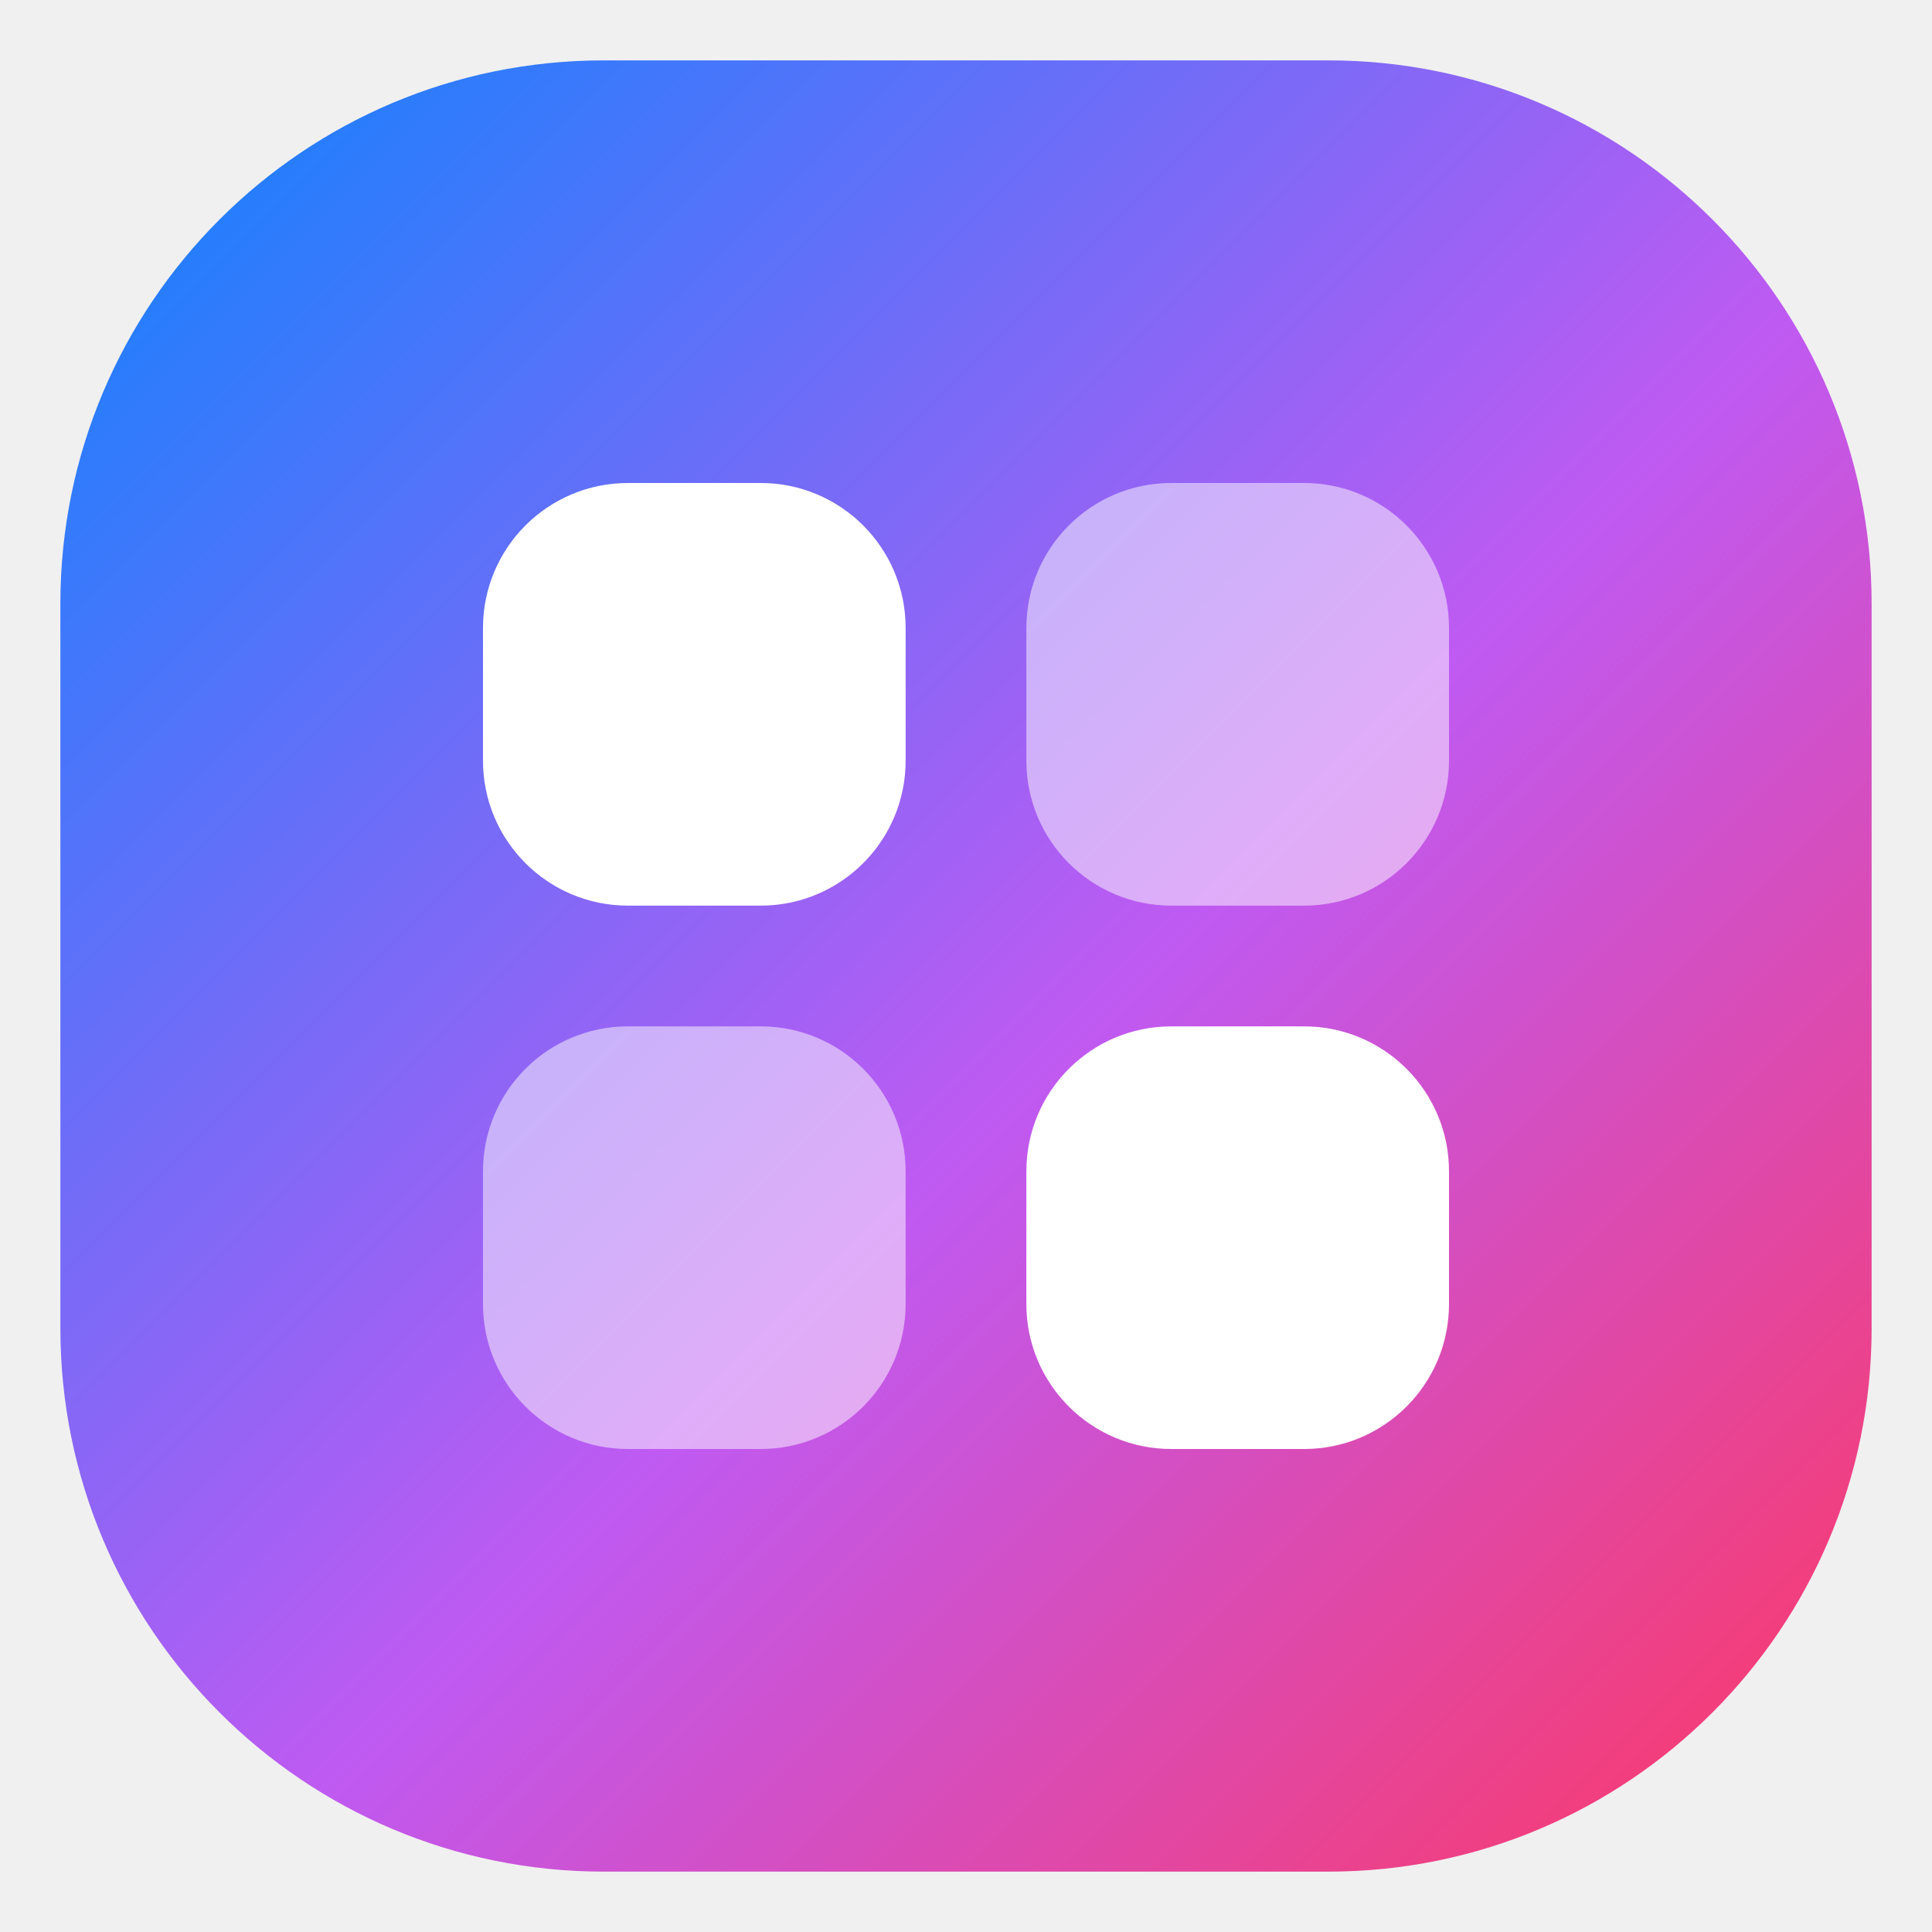
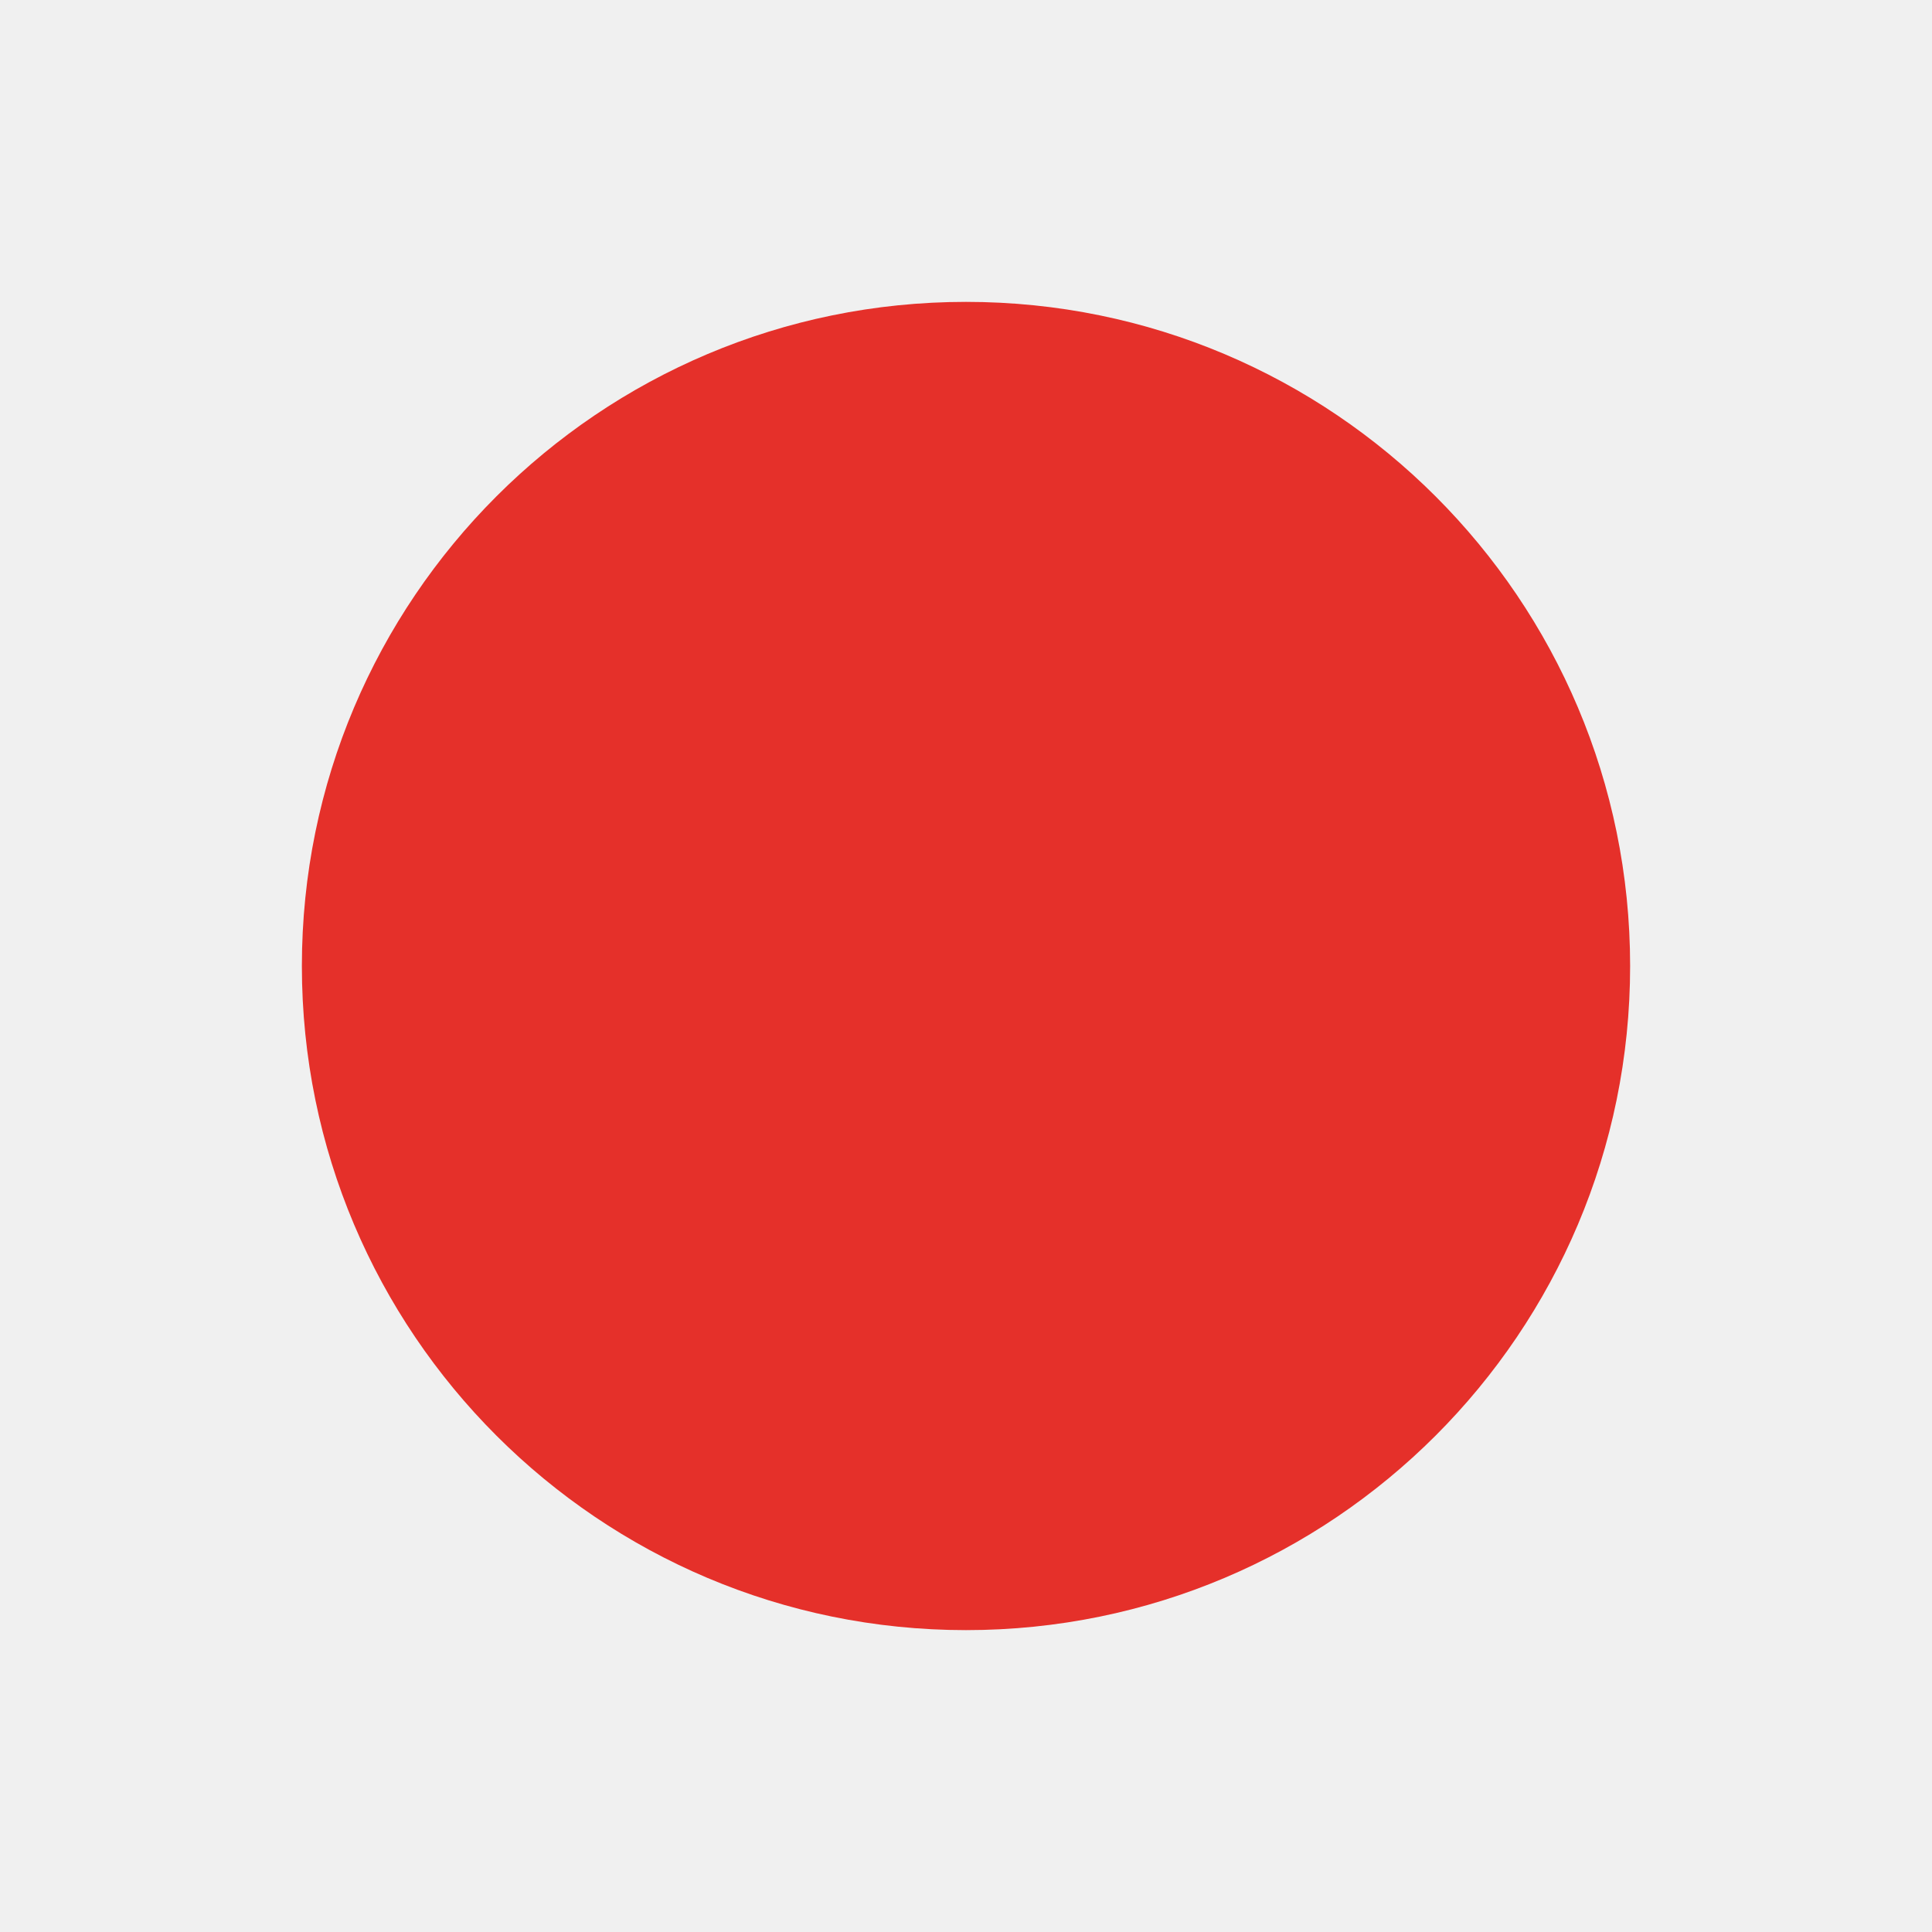
<svg xmlns="http://www.w3.org/2000/svg" viewBox="0 0 32 32">
-   <defs>
-     <linearGradient id="a" x1="0" y1="0" x2="1" y2="1">
-       <stop offset="0" stop-color="#0a84ff" />
-       <stop offset="0.55" stop-color="#bf5af2" />
-       <stop offset="1" stop-color="#ff375f" />
-     </linearGradient>
-   </defs>
-   <rect x="1" y="1" width="30" height="30" rx="9" fill="url(#a)" />
-   <rect x="8" y="8" width="7" height="7" rx="2.4" fill="#fff" />
-   <rect x="17" y="8" width="7" height="7" rx="2.4" fill="#fff" opacity="0.5" />
-   <rect x="8" y="17" width="7" height="7" rx="2.4" fill="#fff" opacity="0.5" />
-   <rect x="17" y="17" width="7" height="7" rx="2.4" fill="#fff" />
+   <circle cx="16" cy="16" r="11" fill="#e5302a" />
</svg>
